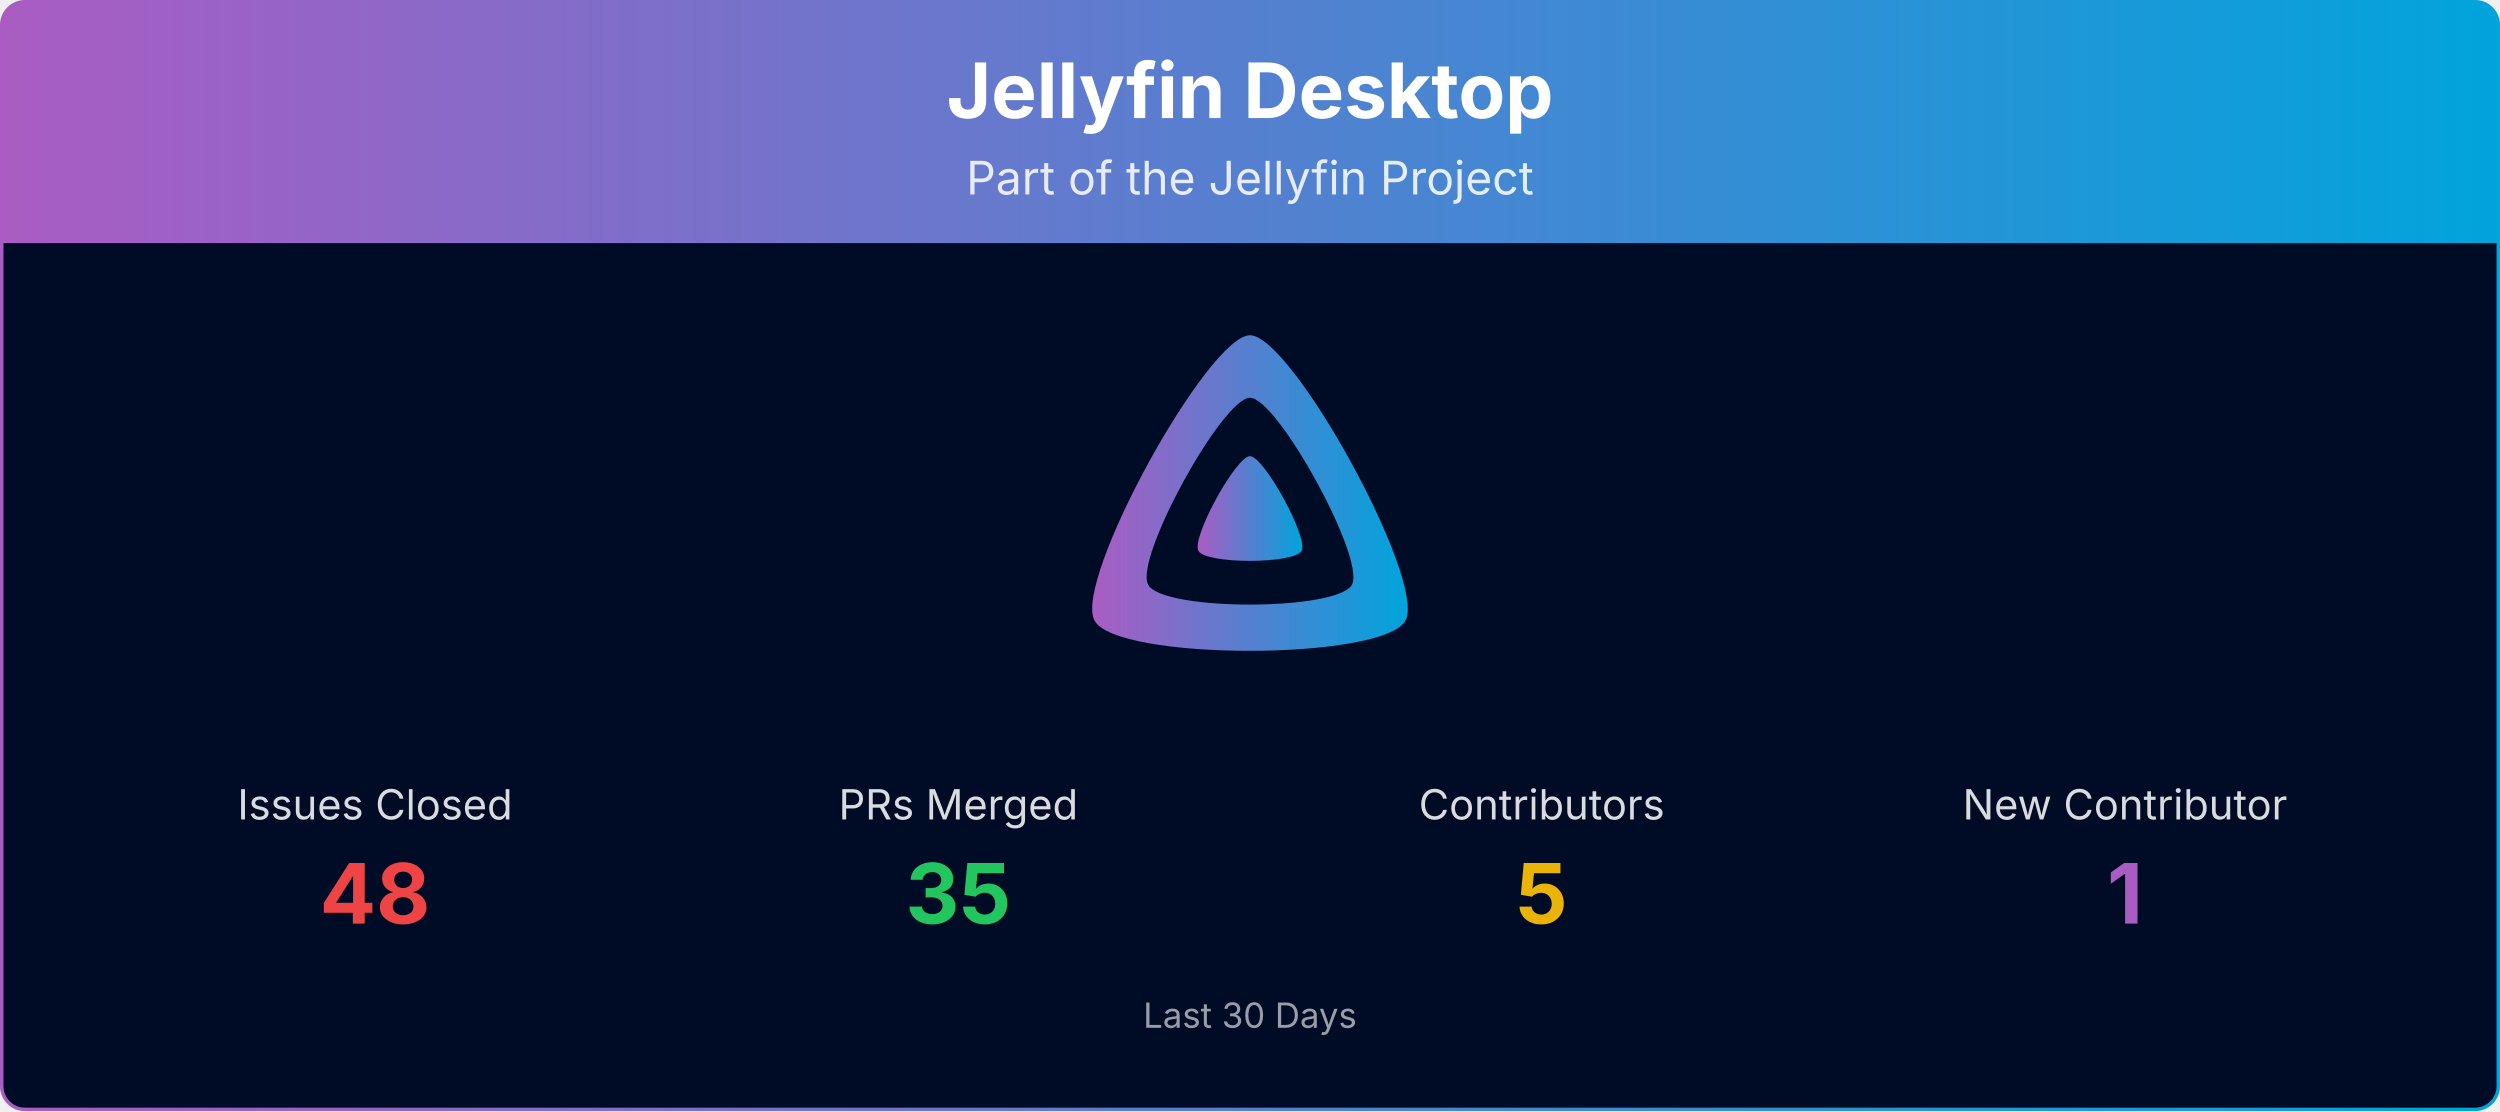
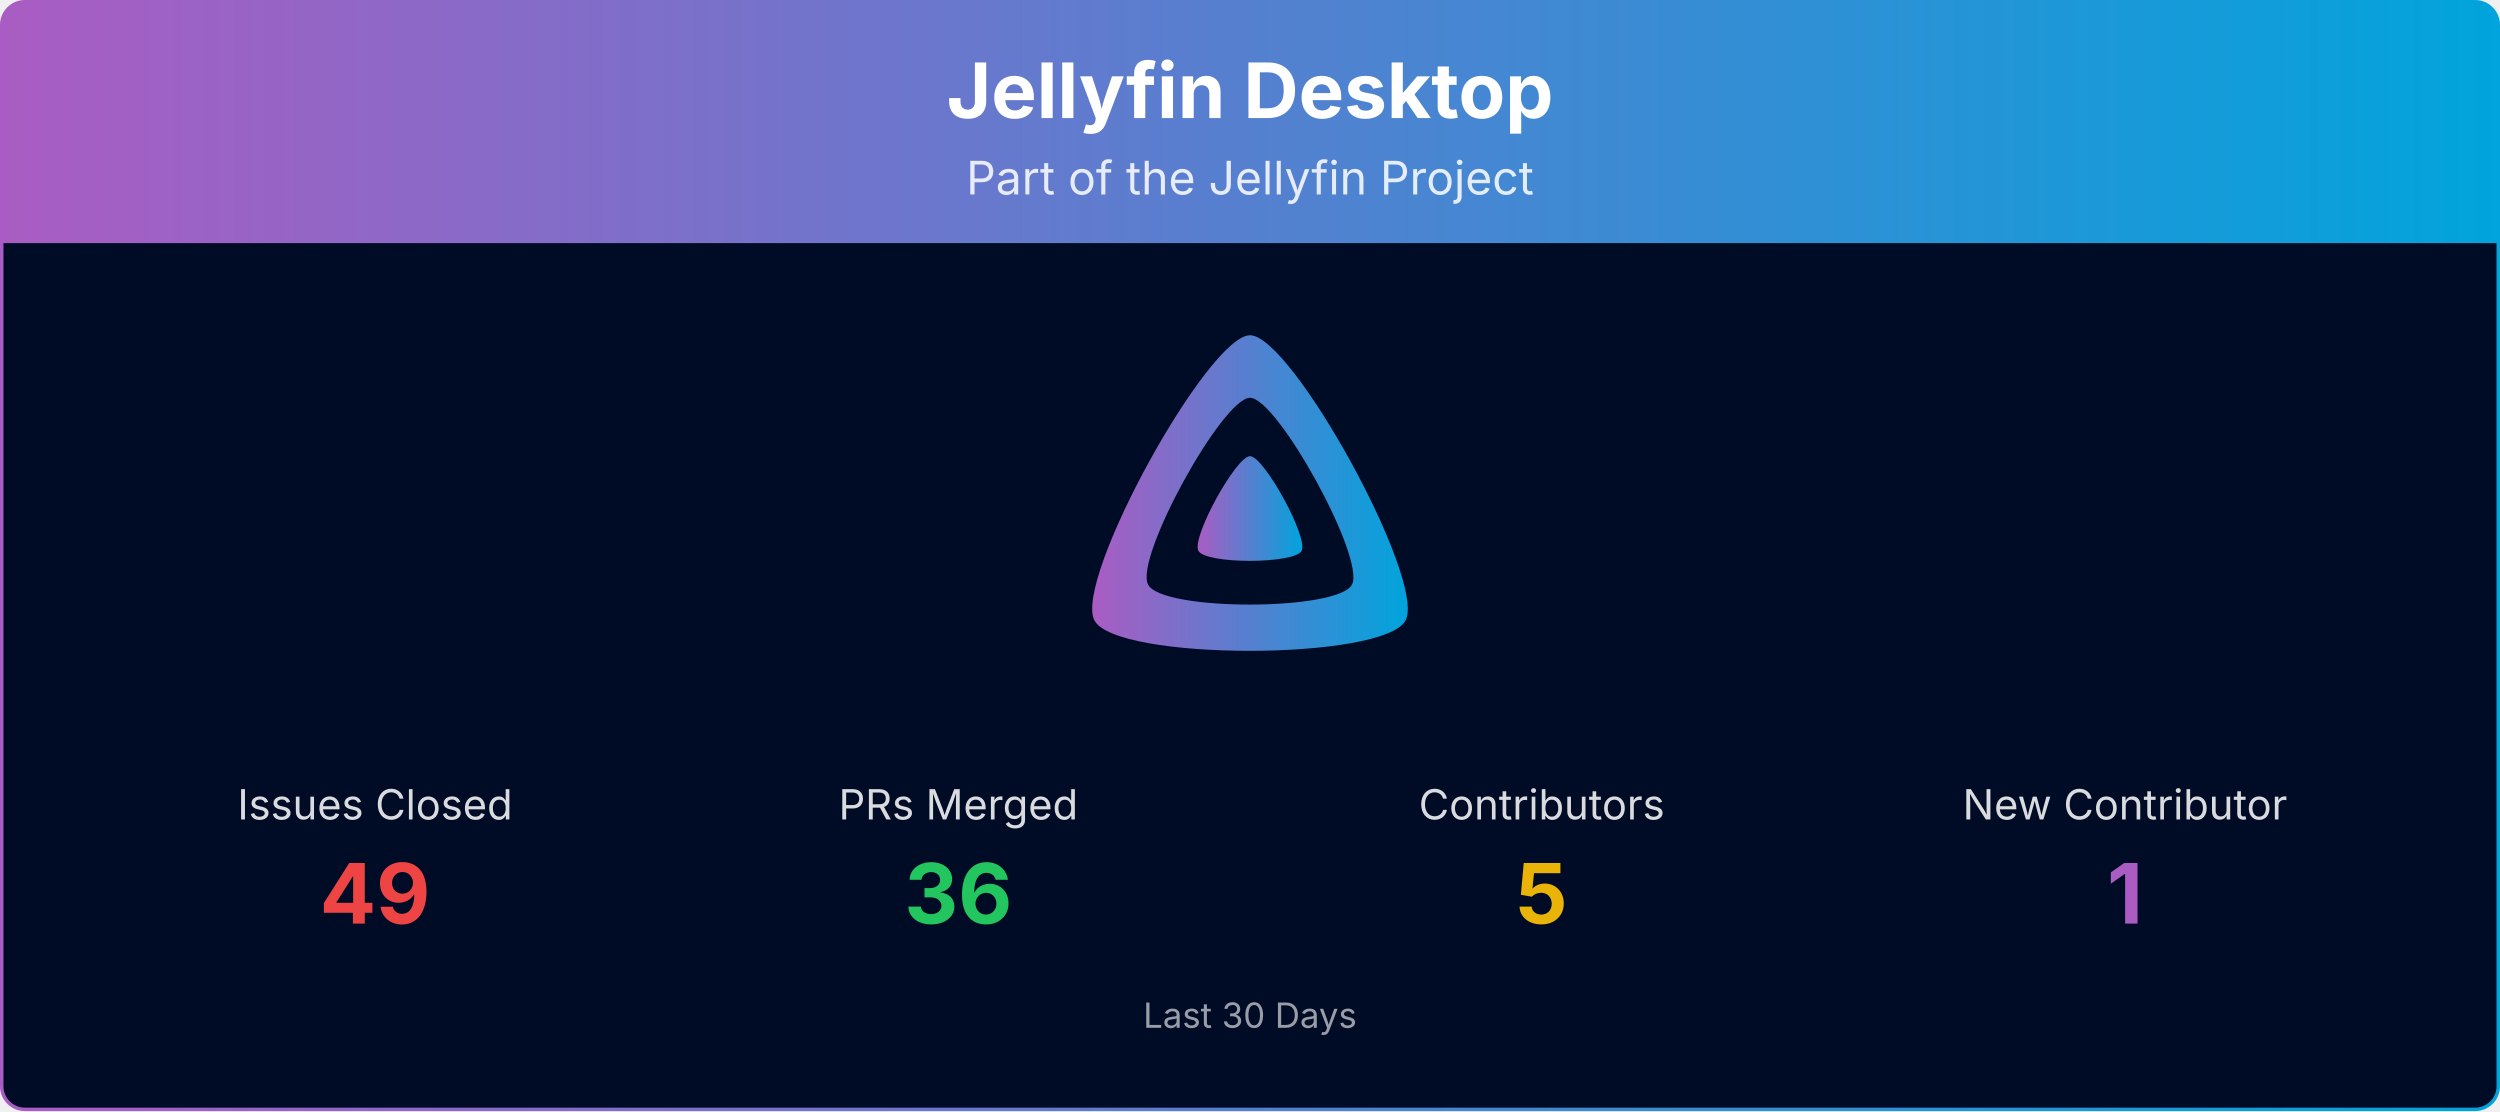
<svg xmlns="http://www.w3.org/2000/svg" viewBox="0 0 1080 480" width="100%" role="img" aria-label="Jellyfin Desktop">
  <defs>
    <linearGradient id="banner-jellyfin-desktop-grad" x1="0" y1="0" x2="1" y2="0">
      <stop offset="0%" stop-color="#AA5CC3" />
      <stop offset="100%" stop-color="#00A4DC" />
    </linearGradient>
    <clipPath id="banner-jellyfin-desktop-grad-clip">
      <rect x="0.75" y="0.75" width="1078.5" height="478.5" rx="10" ry="10" />
    </clipPath>
  </defs>
  <g clip-path="url(#banner-jellyfin-desktop-grad-clip)">
    <path d="M0.75,10.75 A10.0,10.0 0 0 1 10.75,0.75 L1069.25,0.75 A10.0,10.0 0 0 1 1079.25,10.75 L1079.25,105.00 L0.75,105.00 Z" fill="url(#banner-jellyfin-desktop-grad)" />
    <text x="540.0" y="51" text-anchor="middle" font-size="33" font-weight="700" font-family="Plus Jakarta Sans, system-ui, -apple-system, Segoe UI, sans-serif" fill="#ffffff">Jellyfin Desktop</text>
    <text x="540.0" y="84" text-anchor="middle" font-size="20" font-family="Plus Jakarta Sans, system-ui, -apple-system, Segoe UI, sans-serif" fill="#ffffff" opacity="0.85">Part of the Jellyfin Project</text>
    <rect x="0.75" y="105" width="1078.5" height="374.25" fill="#000b25" />
    <g transform="translate(465.00,138.00) scale(0.29297)">
      <path fill="url(#banner-jellyfin-desktop-grad)" fill-rule="evenodd" d="M256,23.3c-61.6,0-259.8,359.4-229.6,420.1s429.3,60,459.2,0S317.6,23.3,256,23.3zM406.5,390.8c-19.6,39.3-281.1,39.8-300.9,0s110.1-275.3,150.4-275.3S426.1,351.4,406.5,390.8z" />
      <path fill="url(#banner-jellyfin-desktop-grad)" d="M256,201.6c-20.4,0-86.2,119.3-76.2,139.4s142.5,19.9,152.4,0S276.5,201.6,256,201.6z" />
    </g>
    <text x="162.0" y="354.0" text-anchor="middle" font-size="18" font-family="Plus Jakarta Sans, system-ui, -apple-system, Segoe UI, sans-serif" fill="#ffffff" opacity="0.85">Issues Closed</text>
-     <text x="162.0" y="399.0" text-anchor="middle" font-size="36" font-weight="700" font-family="Plus Jakarta Sans, system-ui, -apple-system, Segoe UI, sans-serif" fill="#ef4444">48</text>
+     <text x="162.0" y="399.0" text-anchor="middle" font-size="36" font-weight="700" font-family="Plus Jakarta Sans, system-ui, -apple-system, Segoe UI, sans-serif" fill="#ef4444">49</text>
    <text x="414.0" y="354.0" text-anchor="middle" font-size="18" font-family="Plus Jakarta Sans, system-ui, -apple-system, Segoe UI, sans-serif" fill="#ffffff" opacity="0.85">PRs Merged</text>
-     <text x="414.0" y="399.0" text-anchor="middle" font-size="36" font-weight="700" font-family="Plus Jakarta Sans, system-ui, -apple-system, Segoe UI, sans-serif" fill="#22c55e">35</text>
+     <text x="414.0" y="399.0" text-anchor="middle" font-size="36" font-weight="700" font-family="Plus Jakarta Sans, system-ui, -apple-system, Segoe UI, sans-serif" fill="#22c55e">36</text>
    <text x="666.0" y="354.0" text-anchor="middle" font-size="18" font-family="Plus Jakarta Sans, system-ui, -apple-system, Segoe UI, sans-serif" fill="#ffffff" opacity="0.85">Contributors</text>
    <text x="666.0" y="399.0" text-anchor="middle" font-size="36" font-weight="700" font-family="Plus Jakarta Sans, system-ui, -apple-system, Segoe UI, sans-serif" fill="#eab308">5</text>
    <text x="918.0" y="354.0" text-anchor="middle" font-size="18" font-family="Plus Jakarta Sans, system-ui, -apple-system, Segoe UI, sans-serif" fill="#ffffff" opacity="0.85">New Contributor</text>
    <text x="918.0" y="399.0" text-anchor="middle" font-size="36" font-weight="700" font-family="Plus Jakarta Sans, system-ui, -apple-system, Segoe UI, sans-serif" fill="#AA5CC3">1</text>
    <text x="540.0" y="444.0" text-anchor="middle" font-size="15" font-family="Plus Jakarta Sans, system-ui, -apple-system, Segoe UI, sans-serif" fill="#ffffff" opacity="0.6">Last 30 Days</text>
  </g>
  <rect x="0.75" y="0.75" width="1078.5" height="478.5" rx="10" ry="10" fill="none" stroke="url(#banner-jellyfin-desktop-grad)" stroke-width="1.5" />
</svg>
